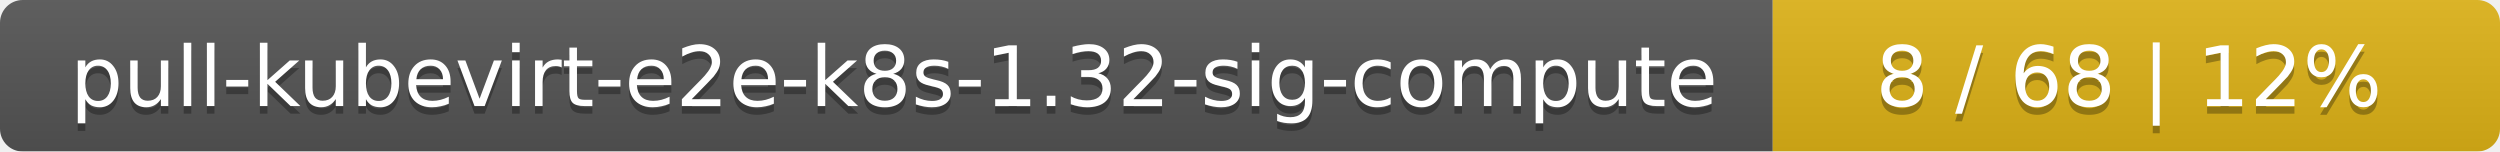
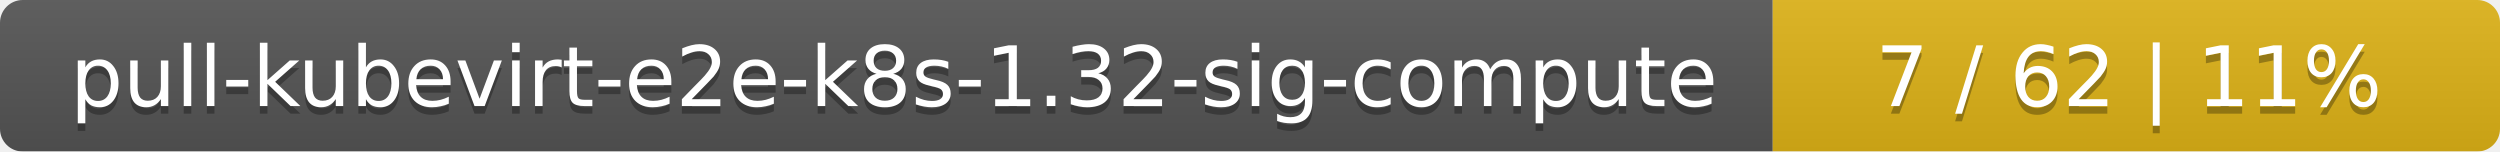
<svg xmlns="http://www.w3.org/2000/svg" width="330" height="20">
  <linearGradient id="smooth" x2="0" y2="100%">
    <stop offset="0" stop-color="#bbb" stop-opacity=".1" />
    <stop offset="1" stop-opacity=".1" />
  </linearGradient>
  <mask id="round">
    <rect width="330" height="20" rx="3" fill="#fff" />
  </mask>
  <g mask="url(#round)">
    <rect width="234" height="20" fill="#555" />
    <rect x="234" width="96" height="20" fill="#dfb317" />
    <rect width="330" height="20" fill="url(#smooth)" />
  </g>
  <g fill="#fff" text-anchor="middle" font-family="DejaVu Sans,Verdana,Geneva,sans-serif" font-size="11">
    <text x="118" y="15" fill="#010101" fill-opacity=".3">pull-kubevirt-e2e-k8s-1.32-sig-compute</text>
    <text x="118" y="14">pull-kubevirt-e2e-k8s-1.32-sig-compute</text>
-     <text x="281" y="15" fill="#010101" fill-opacity=".3">8 / 68    |    12%</text>
-     <text x="281" y="14">8 / 68    |    12%</text>
+     <text x="281" y="15" fill="#010101" fill-opacity=".3">7 / 62    |    11%</text>
+     <text x="281" y="14">7 / 62    |    11%</text>
  </g>
</svg>
